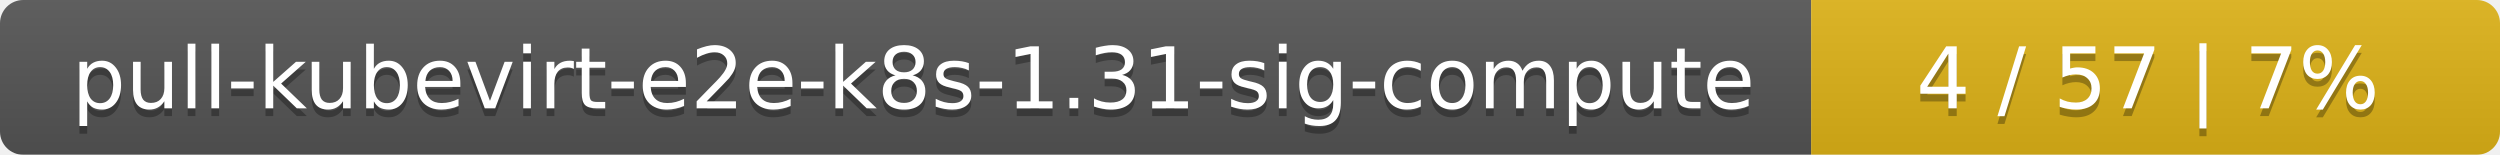
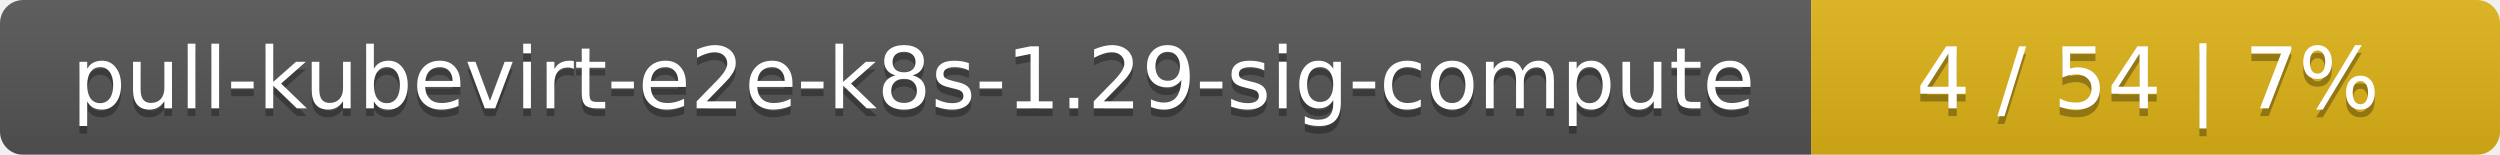
<svg xmlns="http://www.w3.org/2000/svg" width="323" height="20">
  <linearGradient id="smooth" x2="0" y2="100%">
    <stop offset="0" stop-color="#bbb" stop-opacity=".1" />
    <stop offset="1" stop-opacity=".1" />
  </linearGradient>
  <mask id="round">
    <rect width="323" height="20" rx="3" fill="#fff" />
  </mask>
  <g mask="url(#round)">
    <rect width="234" height="20" fill="#555" />
    <rect x="234" width="89" height="20" fill="#dfb317" />
    <rect width="323" height="20" fill="url(#smooth)" />
  </g>
  <g fill="#fff" text-anchor="middle" font-family="DejaVu Sans,Verdana,Geneva,sans-serif" font-size="11">
-     <text x="118" y="15" fill="#010101" fill-opacity=".3">pull-kubevirt-e2e-k8s-1.31-sig-compute</text>
-     <text x="118" y="14">pull-kubevirt-e2e-k8s-1.31-sig-compute</text>
-     <text x="277.5" y="15" fill="#010101" fill-opacity=".3">4 / 57    |    7%</text>
-     <text x="277.5" y="14">4 / 57    |    7%</text>
+     <text x="118" y="15" fill="#010101" fill-opacity=".3">pull-kubevirt-e2e-k8s-1.29-sig-compute</text>
+     <text x="118" y="14">pull-kubevirt-e2e-k8s-1.29-sig-compute</text>
+     <text x="277.5" y="15" fill="#010101" fill-opacity=".3">4 / 54    |    7%</text>
+     <text x="277.5" y="14">4 / 54    |    7%</text>
  </g>
</svg>
